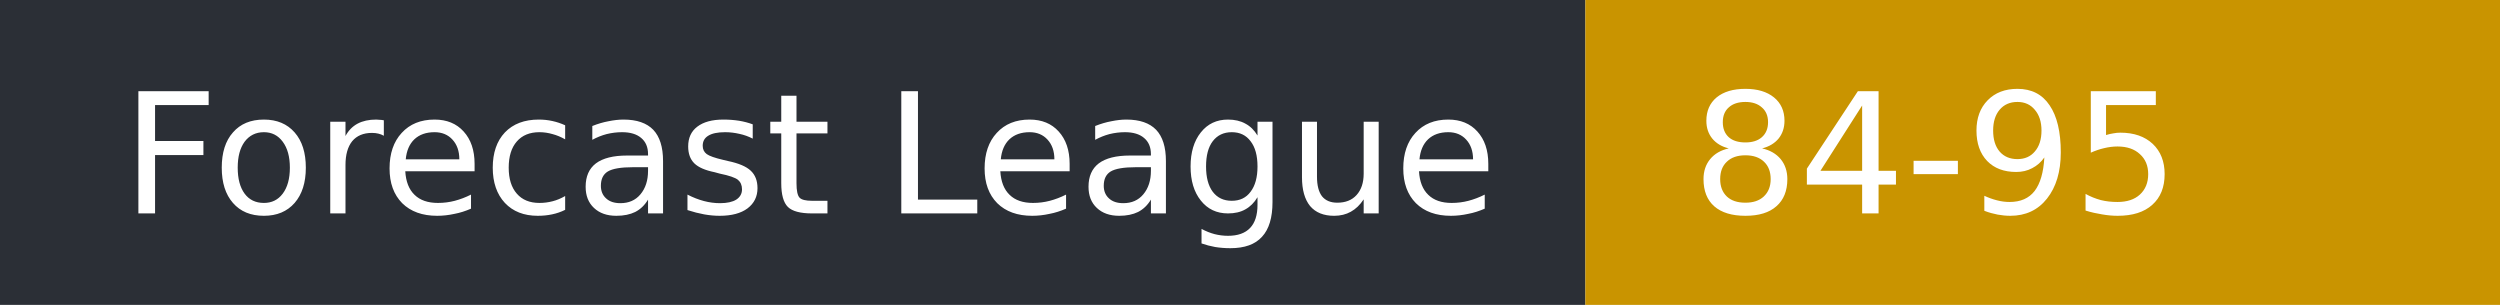
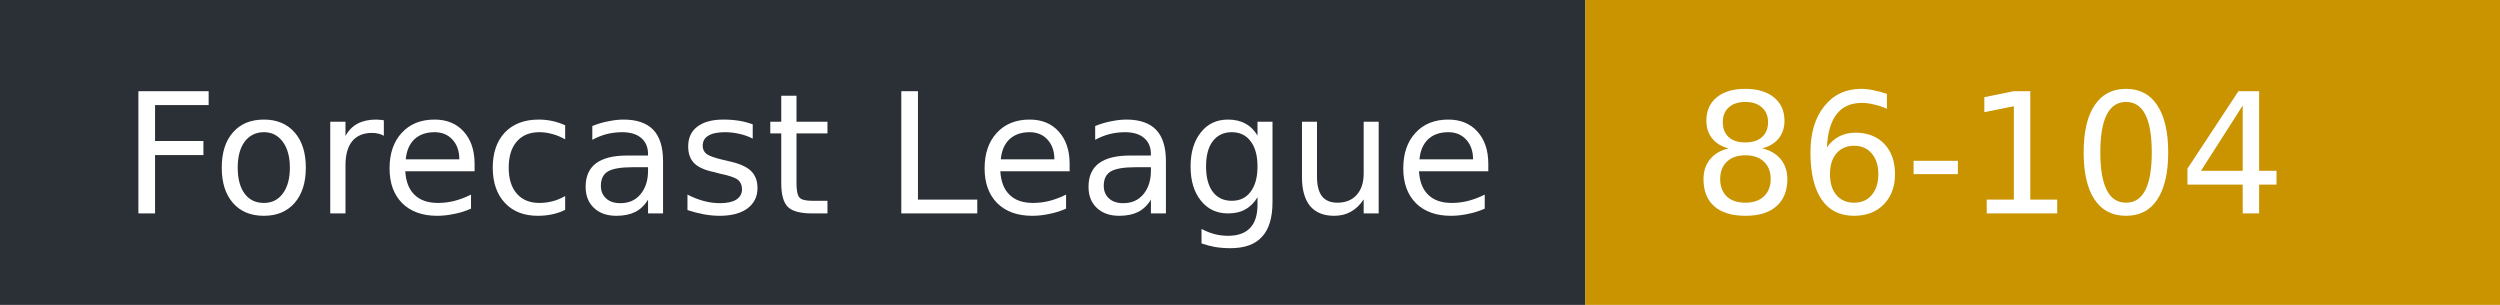
- <svg xmlns="http://www.w3.org/2000/svg" width="164" height="20" role="img" aria-label="Forecast League: 84-95">
+ <svg xmlns="http://www.w3.org/2000/svg" width="164" height="20" role="img" aria-label="Forecast League: 86-104">
  <rect width="104" height="20" fill="#2b2f36" />
  <rect x="104" width="60" height="20" fill="#c99400" />
  <g fill="#fff" font-family="Verdana,DejaVu Sans,sans-serif" font-size="11">
    <text x="8" y="14">Forecast League</text>
-     <text x="111" y="14">84-95</text>
+     <text x="111" y="14">86-104</text>
  </g>
</svg>
